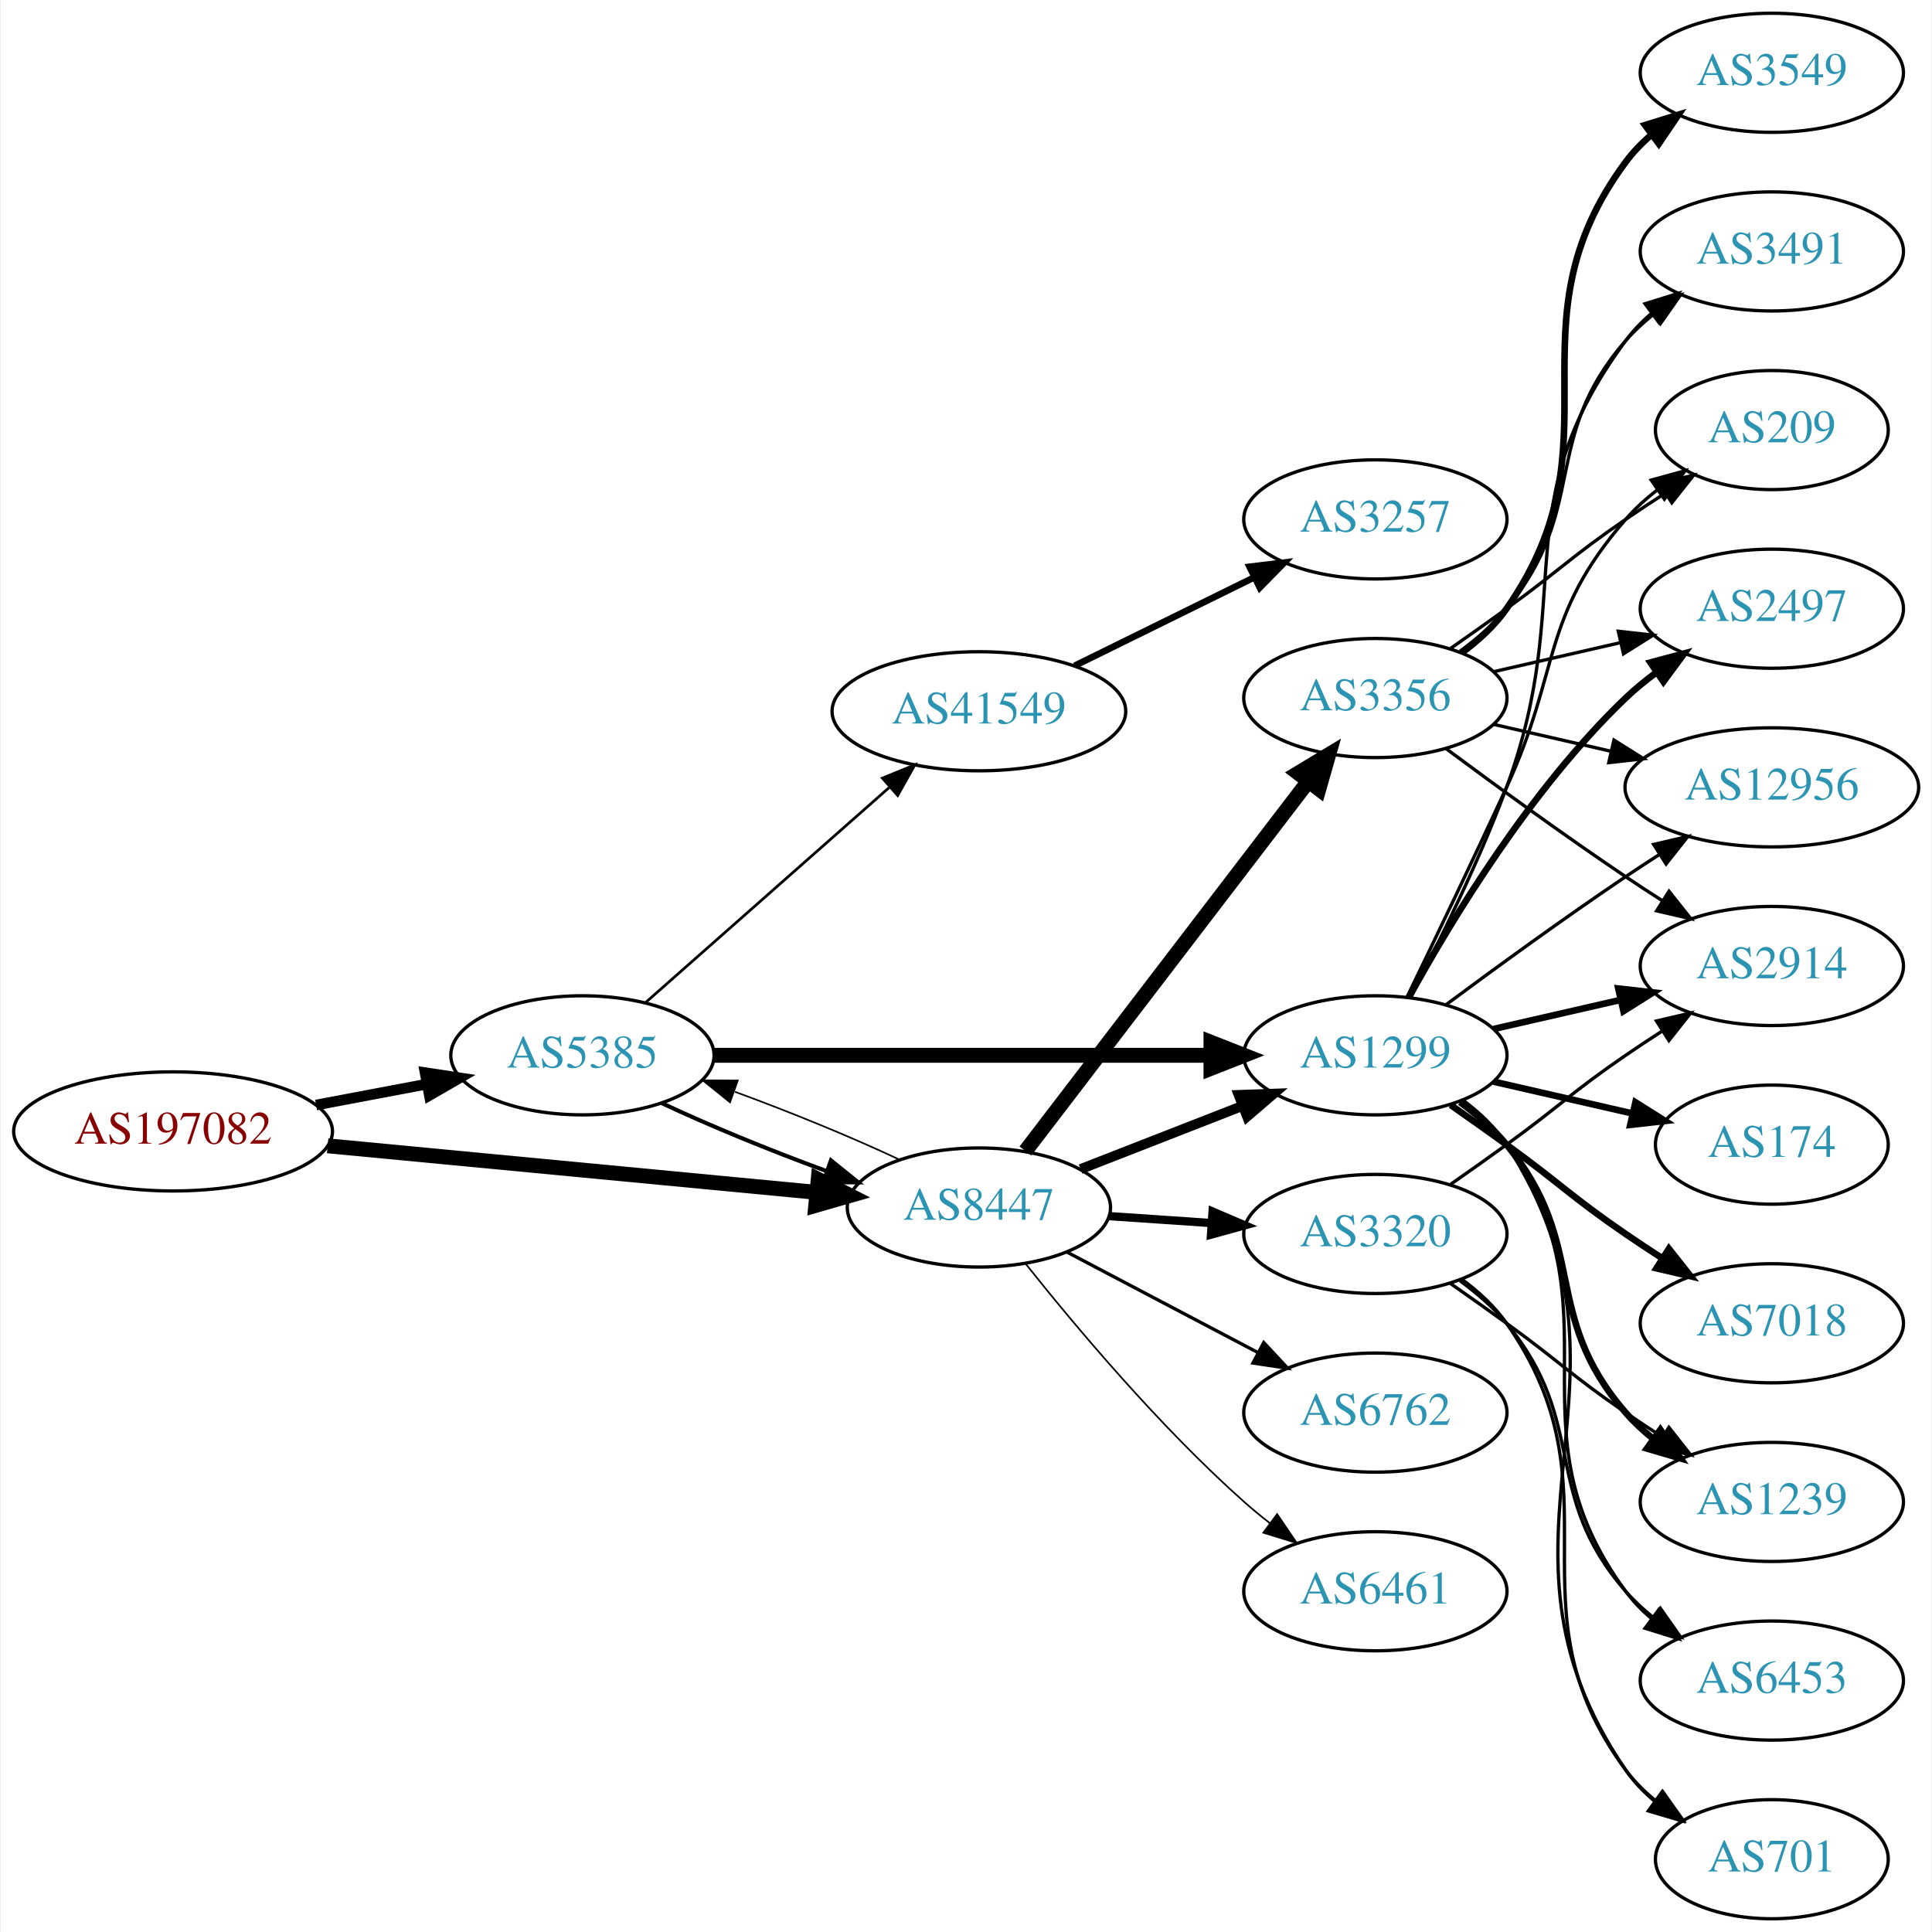
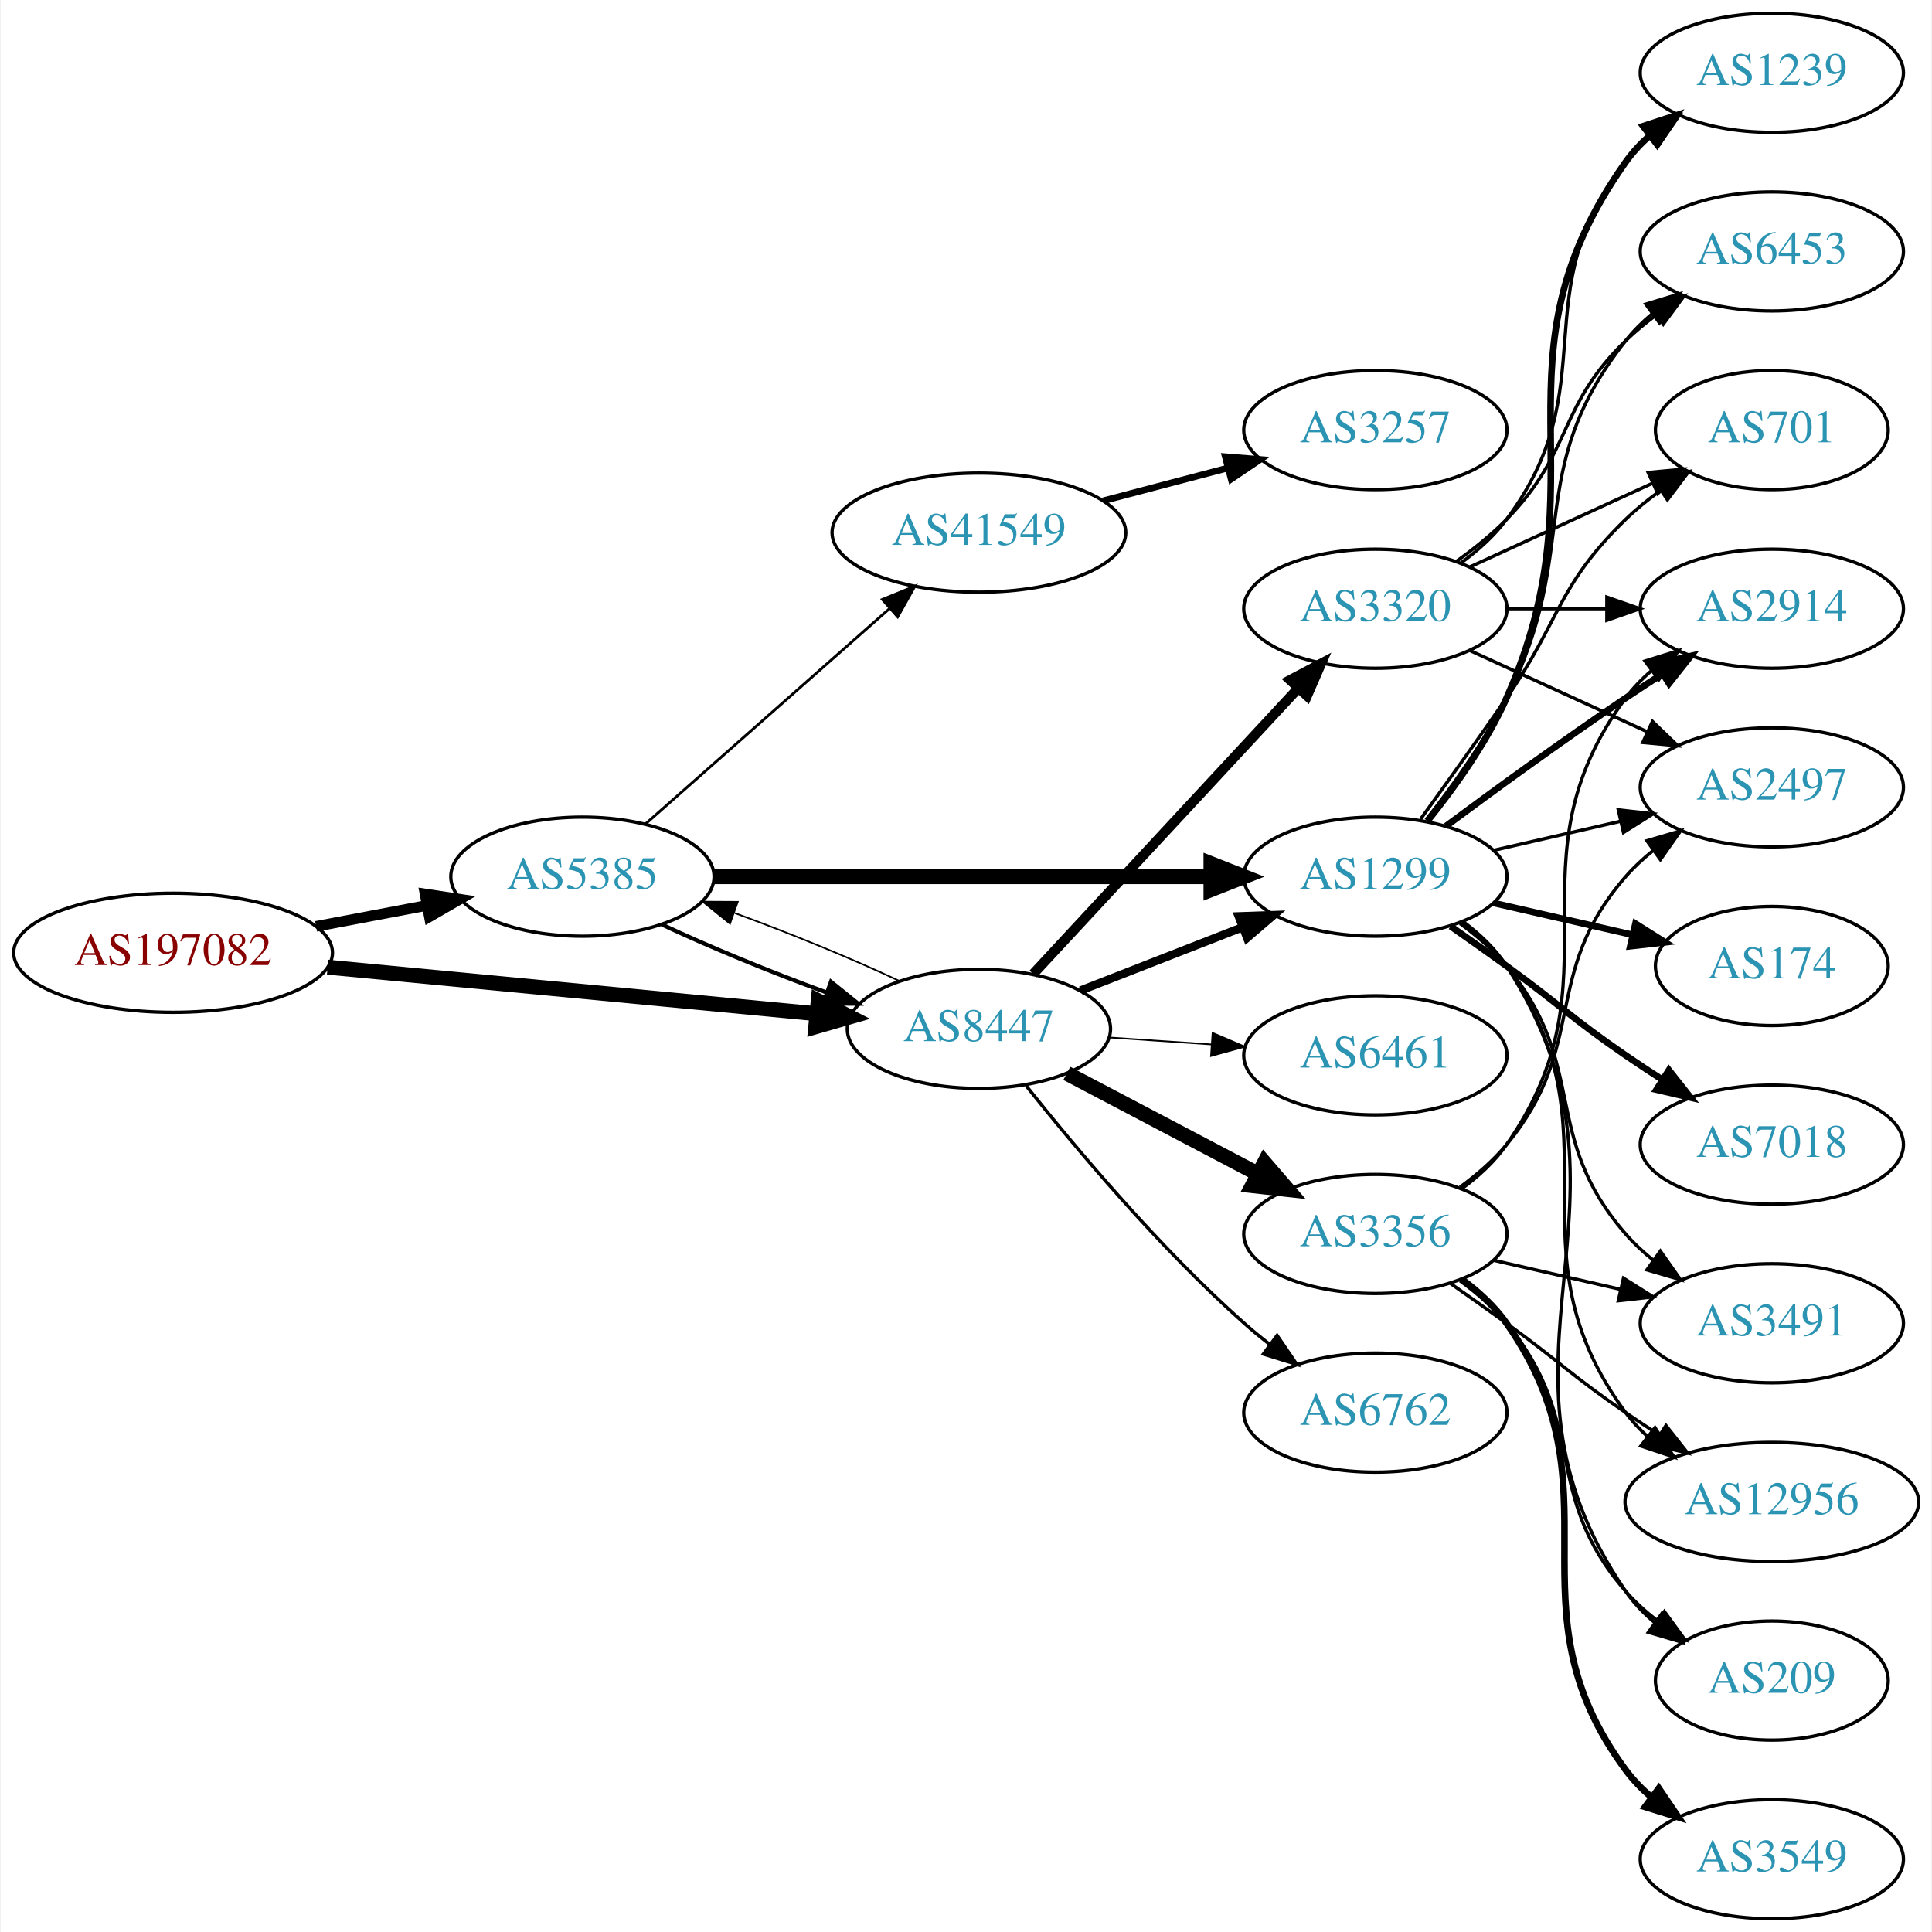
<svg xmlns="http://www.w3.org/2000/svg" xmlns:xlink="http://www.w3.org/1999/xlink" width="584pt" height="584pt" viewBox="0.00 0.00 583.56 584.00">
  <g id="graph0" class="graph" transform="scale(1 1) rotate(0) translate(4 580)">
    <polygon fill="white" stroke="none" points="-4,4 -4,-580 579.562,-580 579.562,4 -4,4" />
    <g id="node1" class="node">
      <g id="a_node1">
        <a xlink:href="/asn/197082" xlink:title="AS197082 ~ Zuers.net Betriebs GmbH [AT]">
-           <ellipse fill="#ffffff" stroke="black" cx="48.096" cy="-238" rx="48.192" ry="18" />
-           <text text-anchor="middle" x="48.096" y="-234.3" font-family="Times,serif" font-size="14.00" fill="#880000">AS197082</text>
+           <ellipse fill="#ffffff" stroke="black" cx="48.096" cy="-292" rx="48.192" ry="18" />
+           <text text-anchor="middle" x="48.096" y="-288.3" font-family="Times,serif" font-size="14.00" fill="#880000">AS197082</text>
        </a>
      </g>
    </g>
    <g id="node2" class="node">
      <g id="a_node2">
        <a xlink:href="/asn/5385" xlink:title="AS5385 ~ Russmedia IT GmbH [AT]">
-           <ellipse fill="#ffffff" stroke="black" cx="171.838" cy="-261" rx="39.794" ry="18" />
-           <text text-anchor="middle" x="171.838" y="-257.3" font-family="Times,serif" font-size="14.00" fill="#2c94b3">AS5385</text>
+           <ellipse fill="#ffffff" stroke="black" cx="171.838" cy="-315" rx="39.794" ry="18" />
+           <text text-anchor="middle" x="171.838" y="-311.3" font-family="Times,serif" font-size="14.00" fill="#2c94b3">AS5385</text>
        </a>
      </g>
    </g>
    <g id="edge1" class="edge">
-       <path fill="none" stroke="black" stroke-width="3.214" d="M91.334,-245.98C102.165,-248.026 113.868,-250.237 124.877,-252.317" />
-       <polygon fill="black" stroke="black" stroke-width="3.214" points="124.272,-255.764 134.748,-254.182 125.571,-248.886 124.272,-255.764" />
+       <path fill="none" stroke="black" stroke-width="3.214" d="M91.334,-299.98C102.165,-302.026 113.868,-304.237 124.877,-306.317" />
+       <polygon fill="black" stroke="black" stroke-width="3.214" points="124.272,-309.764 134.748,-308.182 125.571,-302.886 124.272,-309.764" />
    </g>
    <g id="node3" class="node">
      <g id="a_node3">
        <a xlink:href="/asn/8447" xlink:title="AS8447 ~ A1 Telekom Austria AG [AT]">
-           <ellipse fill="#ffffff" stroke="black" cx="291.681" cy="-215" rx="39.794" ry="18" />
-           <text text-anchor="middle" x="291.681" y="-211.3" font-family="Times,serif" font-size="14.00" fill="#2c94b3">AS8447</text>
+           <ellipse fill="#ffffff" stroke="black" cx="291.681" cy="-269" rx="39.794" ry="18" />
+           <text text-anchor="middle" x="291.681" y="-265.3" font-family="Times,serif" font-size="14.00" fill="#2c94b3">AS8447</text>
        </a>
      </g>
    </g>
    <g id="edge2" class="edge">
-       <path fill="none" stroke="black" stroke-width="4.5" d="M94.82,-233.647C137.029,-229.628 199.498,-223.681 242.477,-219.589" />
-       <polygon fill="black" stroke="black" stroke-width="4.5" points="243.107,-223.485 252.689,-218.617 242.361,-215.645 243.107,-223.485" />
+       <path fill="none" stroke="black" stroke-width="4.5" d="M94.82,-287.647C137.029,-283.628 199.498,-277.681 242.477,-273.589" />
+       <polygon fill="black" stroke="black" stroke-width="4.5" points="243.107,-277.485 252.689,-272.617 242.361,-269.645 243.107,-277.485" />
    </g>
    <g id="edge5" class="edge">
-       <path fill="none" stroke="black" stroke-width="1.227" d="M195.839,-246.541C209.949,-239.882 228.503,-232.271 245.456,-226.068" />
-       <polygon fill="black" stroke="black" stroke-width="1.227" points="246.96,-229.248 255.207,-222.597 244.612,-222.654 246.96,-229.248" />
+       <path fill="none" stroke="black" stroke-width="1.227" d="M195.839,-300.541C209.949,-293.882 228.503,-286.271 245.456,-280.068" />
+       <polygon fill="black" stroke="black" stroke-width="1.227" points="246.96,-283.248 255.207,-276.597 244.612,-276.654 246.96,-283.248" />
    </g>
    <g id="node4" class="node">
      <g id="a_node4">
-         <a xlink:href="/asn/1299" xlink:title="AS1299 ~ Telia Carrier [EU]">
-           <ellipse fill="#ffffff" stroke="black" cx="411.523" cy="-261" rx="39.794" ry="18" />
-           <text text-anchor="middle" x="411.523" y="-257.3" font-family="Times,serif" font-size="14.00" fill="#2c94b3">AS1299</text>
+         <a xlink:href="/asn/41549" xlink:title="AS41549 ~ EWB-Cable-Network-AS [CH]">
+           <ellipse fill="#ffffff" stroke="black" cx="291.681" cy="-419" rx="44.393" ry="18" />
+           <text text-anchor="middle" x="291.681" y="-415.3" font-family="Times,serif" font-size="14.00" fill="#2c94b3">AS41549</text>
        </a>
      </g>
    </g>
    <g id="edge3" class="edge">
-       <path fill="none" stroke="black" stroke-width="4.5" d="M211.555,-261C252.474,-261 317.114,-261 361.548,-261" />
-       <polygon fill="black" stroke="black" stroke-width="4.5" points="361.822,-264.938 371.822,-261 361.822,-257.063 361.822,-264.938" />
+       <path fill="none" stroke="black" stroke-width="0.818" d="M190.993,-331.022C210.658,-348.377 242.206,-376.22 264.539,-395.929" />
+       <polygon fill="black" stroke="black" stroke-width="0.818" points="262.497,-398.796 272.311,-402.788 267.129,-393.547 262.497,-398.796" />
    </g>
    <g id="node5" class="node">
      <g id="a_node5">
-         <a xlink:href="/asn/41549" xlink:title="AS41549 ~ EWB-Cable-Network-AS [CH]">
-           <ellipse fill="#ffffff" stroke="black" cx="291.681" cy="-365" rx="44.393" ry="18" />
-           <text text-anchor="middle" x="291.681" y="-361.3" font-family="Times,serif" font-size="14.00" fill="#2c94b3">AS41549</text>
+         <a xlink:href="/asn/1299" xlink:title="AS1299 ~ Telia Carrier [EU]">
+           <ellipse fill="#ffffff" stroke="black" cx="411.523" cy="-315" rx="39.794" ry="18" />
+           <text text-anchor="middle" x="411.523" y="-311.3" font-family="Times,serif" font-size="14.00" fill="#2c94b3">AS1299</text>
        </a>
      </g>
    </g>
    <g id="edge4" class="edge">
-       <path fill="none" stroke="black" stroke-width="0.818" d="M190.993,-277.022C210.658,-294.377 242.206,-322.22 264.539,-341.929" />
-       <polygon fill="black" stroke="black" stroke-width="0.818" points="262.497,-344.796 272.311,-348.788 267.129,-339.547 262.497,-344.796" />
-     </g>
-     <g id="edge20" class="edge">
-       <path fill="none" stroke="black" stroke-width="0.5" d="M267.631,-229.482C253.496,-236.15 234.914,-243.77 217.95,-249.973" />
-       <polygon fill="black" stroke="black" stroke-width="0.5" points="216.443,-246.794 208.195,-253.444 218.789,-253.389 216.443,-246.794" />
+       <path fill="none" stroke="black" stroke-width="4.5" d="M211.555,-315C252.474,-315 317.114,-315 361.548,-315" />
+       <polygon fill="black" stroke="black" stroke-width="4.5" points="361.822,-318.938 371.822,-315 361.822,-311.063 361.822,-318.938" />
+     </g>
+     <g id="edge22" class="edge">
+       <path fill="none" stroke="black" stroke-width="0.5" d="M267.631,-283.482C253.496,-290.15 234.914,-297.77 217.95,-303.973" />
+       <polygon fill="black" stroke="black" stroke-width="0.5" points="216.443,-300.794 208.195,-307.444 218.789,-307.389 216.443,-300.794" />
    </g>
    <g id="edge19" class="edge">
-       <path fill="none" stroke="black" stroke-width="3" d="M322.417,-226.608C337.211,-232.382 355.288,-239.439 371.21,-245.654" />
-       <polygon fill="black" stroke="black" stroke-width="3" points="370.208,-249.02 380.796,-249.396 372.753,-242.499 370.208,-249.02" />
+       <path fill="none" stroke="black" stroke-width="2.5" d="M322.417,-280.608C337.211,-286.382 355.288,-293.439 371.21,-299.654" />
+       <polygon fill="black" stroke="black" stroke-width="2.5" points="370.208,-303.02 380.796,-303.396 372.753,-296.499 370.208,-303.02" />
    </g>
    <g id="node17" class="node">
      <g id="a_node17">
        <a xlink:href="/asn/6762" xlink:title="AS6762 ~ TELECOM ITALIA SPARKLE S.p.A. [IT]">
          <ellipse fill="#ffffff" stroke="black" cx="411.523" cy="-153" rx="39.794" ry="18" />
          <text text-anchor="middle" x="411.523" y="-149.3" font-family="Times,serif" font-size="14.00" fill="#2c94b3">AS6762</text>
        </a>
      </g>
    </g>
    <g id="edge17" class="edge">
-       <path fill="none" stroke="black" d="M318.251,-201.547C335.16,-192.65 357.533,-180.879 376.014,-171.156" />
-       <polygon fill="black" stroke="black" points="377.783,-174.18 385.003,-166.427 374.523,-167.986 377.783,-174.18" />
+       <path fill="none" stroke="black" d="M305.919,-251.853C320.844,-233.093 346.371,-202.675 371.877,-180 374.323,-177.825 376.949,-175.67 379.638,-173.583" />
+       <polygon fill="black" stroke="black" points="381.815,-176.326 387.779,-167.569 377.656,-170.696 381.815,-176.326" />
    </g>
    <g id="node18" class="node">
      <g id="a_node18">
        <a xlink:href="/asn/3356" xlink:title="AS3356 ~ Level 3 Parent, LLC [US]">
-           <ellipse fill="#ffffff" stroke="black" cx="411.523" cy="-369" rx="39.794" ry="18" />
-           <text text-anchor="middle" x="411.523" y="-365.3" font-family="Times,serif" font-size="14.00" fill="#2c94b3">AS3356</text>
+           <ellipse fill="#ffffff" stroke="black" cx="411.523" cy="-207" rx="39.794" ry="18" />
+           <text text-anchor="middle" x="411.523" y="-203.3" font-family="Times,serif" font-size="14.00" fill="#2c94b3">AS3356</text>
        </a>
      </g>
    </g>
    <g id="edge18" class="edge">
-       <path fill="none" stroke="black" stroke-width="4.5" d="M305.742,-232.069C326.447,-259.127 366.925,-312.024 391.059,-343.564" />
-       <polygon fill="black" stroke="black" stroke-width="4.5" points="388.199,-346.306 397.403,-351.854 394.453,-341.52 388.199,-346.306" />
+       <path fill="none" stroke="black" stroke-width="4.5" d="M318.251,-255.547C335.16,-246.65 357.533,-234.879 376.014,-225.156" />
+       <polygon fill="black" stroke="black" stroke-width="4.5" points="377.986,-228.568 385.003,-220.427 374.32,-221.598 377.986,-228.568" />
    </g>
    <g id="node19" class="node">
      <g id="a_node19">
        <a xlink:href="/asn/3320" xlink:title="AS3320 ~ DTAG [DE]">
-           <ellipse fill="#ffffff" stroke="black" cx="411.523" cy="-207" rx="39.794" ry="18" />
-           <text text-anchor="middle" x="411.523" y="-203.3" font-family="Times,serif" font-size="14.00" fill="#2c94b3">AS3320</text>
-         </a>
-       </g>
-     </g>
-     <g id="edge21" class="edge">
-       <path fill="none" stroke="black" stroke-width="2.5" d="M330.941,-212.403C340.82,-211.732 351.586,-211.001 361.916,-210.3" />
-       <polygon fill="black" stroke="black" stroke-width="2.5" points="362.312,-213.781 372.052,-209.612 361.838,-206.797 362.312,-213.781" />
+           <ellipse fill="#ffffff" stroke="black" cx="411.523" cy="-396" rx="39.794" ry="18" />
+           <text text-anchor="middle" x="411.523" y="-392.3" font-family="Times,serif" font-size="14.00" fill="#2c94b3">AS3320</text>
+         </a>
+       </g>
+     </g>
+     <g id="edge20" class="edge">
+       <path fill="none" stroke="black" stroke-width="3" d="M308.086,-285.603C328.554,-307.661 364.848,-346.776 388.285,-372.033" />
+       <polygon fill="black" stroke="black" stroke-width="3" points="385.746,-374.443 395.113,-379.393 390.877,-369.682 385.746,-374.443" />
    </g>
    <g id="node20" class="node">
      <g id="a_node20">
        <a xlink:href="/asn/6461" xlink:title="AS6461 ~ Zayo Bandwidth [US]">
-           <ellipse fill="#ffffff" stroke="black" cx="411.523" cy="-99" rx="39.794" ry="18" />
-           <text text-anchor="middle" x="411.523" y="-95.3" font-family="Times,serif" font-size="14.00" fill="#2c94b3">AS6461</text>
-         </a>
-       </g>
-     </g>
-     <g id="edge22" class="edge">
-       <path fill="none" stroke="black" stroke-width="0.5" d="M305.919,-197.853C320.844,-179.093 346.371,-148.675 371.877,-126 374.323,-123.825 376.949,-121.67 379.638,-119.583" />
-       <polygon fill="black" stroke="black" stroke-width="0.5" points="381.815,-122.326 387.779,-113.569 377.656,-116.696 381.815,-122.326" />
+           <ellipse fill="#ffffff" stroke="black" cx="411.523" cy="-261" rx="39.794" ry="18" />
+           <text text-anchor="middle" x="411.523" y="-257.3" font-family="Times,serif" font-size="14.00" fill="#2c94b3">AS6461</text>
+         </a>
+       </g>
+     </g>
+     <g id="edge21" class="edge">
+       <path fill="none" stroke="black" stroke-width="0.5" d="M330.941,-266.403C340.82,-265.732 351.586,-265.001 361.916,-264.3" />
+       <polygon fill="black" stroke="black" stroke-width="0.5" points="362.312,-267.781 372.052,-263.612 361.838,-260.797 362.312,-267.781" />
    </g>
    <g id="node6" class="node">
      <g id="a_node6">
-         <a xlink:href="/asn/2497" xlink:title="AS2497 ~ Internet Initiative Japan Inc. [JP]">
-           <ellipse fill="#ffffff" stroke="black" cx="531.366" cy="-396" rx="39.794" ry="18" />
-           <text text-anchor="middle" x="531.366" y="-392.3" font-family="Times,serif" font-size="14.00" fill="#2c94b3">AS2497</text>
+         <a xlink:href="/asn/3257" xlink:title="AS3257 ~ GTT [DE]">
+           <ellipse fill="#ffffff" stroke="black" cx="411.523" cy="-450" rx="39.794" ry="18" />
+           <text text-anchor="middle" x="411.523" y="-446.3" font-family="Times,serif" font-size="14.00" fill="#2c94b3">AS3257</text>
        </a>
      </g>
    </g>
    <g id="edge6" class="edge">
-       <path fill="none" stroke="black" stroke-width="2" d="M421.764,-278.713C434.31,-301.561 458.487,-341.611 487.17,-369 490.038,-371.739 493.227,-374.347 496.536,-376.785" />
-       <polygon fill="black" stroke="black" stroke-width="2" points="494.659,-379.742 504.895,-382.477 498.599,-373.956 494.659,-379.742" />
+       <path fill="none" stroke="black" stroke-width="2" d="M329.321,-428.639C341.263,-431.78 354.637,-435.298 367.031,-438.559" />
+       <polygon fill="black" stroke="black" stroke-width="2" points="366.153,-441.947 376.715,-441.106 367.934,-435.177 366.153,-441.947" />
    </g>
    <g id="node7" class="node">
      <g id="a_node7">
-         <a xlink:href="/asn/701" xlink:title="AS701 ~ UUNET [US]">
-           <ellipse fill="#ffffff" stroke="black" cx="531.366" cy="-18" rx="35.194" ry="18" />
-           <text text-anchor="middle" x="531.366" y="-14.3" font-family="Times,serif" font-size="14.00" fill="#2c94b3">AS701</text>
+         <a xlink:href="/asn/12956" xlink:title="AS12956 ~ TELXIUS [ES]">
+           <ellipse fill="#ffffff" stroke="black" cx="531.366" cy="-126" rx="44.393" ry="18" />
+           <text text-anchor="middle" x="531.366" y="-122.3" font-family="Times,serif" font-size="14.00" fill="#2c94b3">AS12956</text>
        </a>
      </g>
    </g>
    <g id="edge7" class="edge">
-       <path fill="none" stroke="black" d="M437.959,-247.47C443.009,-243.722 447.789,-239.221 451.17,-234 497.644,-162.222 438.874,-115.566 487.17,-45 489.586,-41.469 492.631,-38.309 495.982,-35.505" />
-       <polygon fill="black" stroke="black" points="498.121,-38.279 504.202,-29.603 494.037,-32.593 498.121,-38.279" />
+       <path fill="none" stroke="black" d="M437.682,-301.284C442.747,-297.545 447.602,-293.096 451.17,-288 486.783,-237.131 450.266,-202.941 487.17,-153 489.114,-150.368 491.399,-147.933 493.885,-145.693" />
+       <polygon fill="black" stroke="black" points="496.046,-148.446 501.808,-139.555 491.759,-142.913 496.046,-148.446" />
    </g>
    <g id="node8" class="node">
      <g id="a_node8">
-         <a xlink:href="/asn/1239" xlink:title="AS1239 ~ Sprint [US]">
-           <ellipse fill="#ffffff" stroke="black" cx="531.366" cy="-126" rx="39.794" ry="18" />
-           <text text-anchor="middle" x="531.366" y="-122.3" font-family="Times,serif" font-size="14.00" fill="#2c94b3">AS1239</text>
+         <a xlink:href="/asn/2914" xlink:title="AS2914 ~ NTT America, Inc. [US]">
+           <ellipse fill="#ffffff" stroke="black" cx="531.366" cy="-396" rx="39.794" ry="18" />
+           <text text-anchor="middle" x="531.366" y="-392.3" font-family="Times,serif" font-size="14.00" fill="#2c94b3">AS2914</text>
        </a>
      </g>
    </g>
    <g id="edge8" class="edge">
-       <path fill="none" stroke="black" stroke-width="2" d="M437.104,-246.844C442.198,-243.128 447.212,-238.799 451.17,-234 476.234,-203.606 461.336,-182.742 487.17,-153 489.634,-150.162 492.471,-147.523 495.489,-145.094" />
-       <polygon fill="black" stroke="black" stroke-width="2" points="497.676,-147.833 503.767,-139.164 493.599,-142.142 497.676,-147.833" />
+       <path fill="none" stroke="black" stroke-width="2" d="M432.853,-330.277C447.716,-341.304 468.46,-356.407 487.17,-369 490.719,-371.389 494.469,-373.839 498.217,-376.242" />
+       <polygon fill="black" stroke="black" stroke-width="2" points="496.544,-379.325 506.866,-381.712 500.285,-373.409 496.544,-379.325" />
    </g>
    <g id="node9" class="node">
      <g id="a_node9">
-         <a xlink:href="/asn/174" xlink:title="AS174 ~ Cogent Communications [US]">
-           <ellipse fill="#ffffff" stroke="black" cx="531.366" cy="-234" rx="35.194" ry="18" />
-           <text text-anchor="middle" x="531.366" y="-230.3" font-family="Times,serif" font-size="14.00" fill="#2c94b3">AS174</text>
+         <a xlink:href="/asn/7018" xlink:title="AS7018 ~ AT&amp;T Services, Inc. [US]">
+           <ellipse fill="#ffffff" stroke="black" cx="531.366" cy="-234" rx="39.794" ry="18" />
+           <text text-anchor="middle" x="531.366" y="-230.3" font-family="Times,serif" font-size="14.00" fill="#2c94b3">AS7018</text>
        </a>
      </g>
    </g>
    <g id="edge9" class="edge">
-       <path fill="none" stroke="black" stroke-width="2" d="M447.242,-253.045C460.335,-250.045 475.357,-246.604 488.998,-243.478" />
-       <polygon fill="black" stroke="black" stroke-width="2" points="490.139,-246.807 499.105,-241.162 488.576,-239.984 490.139,-246.807" />
+       <path fill="none" stroke="black" stroke-width="2" d="M434.28,-299.991C439.815,-296.121 445.733,-291.936 451.17,-288 467.369,-276.271 470.675,-272.311 487.17,-261 490.698,-258.581 494.435,-256.111 498.177,-253.698" />
+       <polygon fill="black" stroke="black" stroke-width="2" points="500.248,-256.528 506.817,-248.216 496.498,-250.618 500.248,-256.528" />
    </g>
    <g id="node10" class="node">
      <g id="a_node10">
-         <a xlink:href="/asn/2914" xlink:title="AS2914 ~ NTT America, Inc. [US]">
-           <ellipse fill="#ffffff" stroke="black" cx="531.366" cy="-288" rx="39.794" ry="18" />
-           <text text-anchor="middle" x="531.366" y="-284.3" font-family="Times,serif" font-size="14.00" fill="#2c94b3">AS2914</text>
+         <a xlink:href="/asn/701" xlink:title="AS701 ~ UUNET [US]">
+           <ellipse fill="#ffffff" stroke="black" cx="531.366" cy="-450" rx="35.194" ry="18" />
+           <text text-anchor="middle" x="531.366" y="-446.3" font-family="Times,serif" font-size="14.00" fill="#2c94b3">AS701</text>
        </a>
      </g>
    </g>
    <g id="edge10" class="edge">
-       <path fill="none" stroke="black" stroke-width="2" d="M447.242,-268.955C459.242,-271.704 472.863,-274.825 485.556,-277.733" />
-       <polygon fill="black" stroke="black" stroke-width="2" points="484.958,-281.187 495.487,-280.009 486.522,-274.364 484.958,-281.187" />
+       <path fill="none" stroke="black" d="M425.202,-332.406C432.818,-342.937 442.651,-356.67 451.17,-369 467.565,-392.731 466.476,-402.906 487.17,-423 490.397,-426.134 494.048,-429.089 497.827,-431.812" />
+       <polygon fill="black" stroke="black" points="495.924,-434.75 506.187,-437.383 499.805,-428.925 495.924,-434.75" />
    </g>
    <g id="node11" class="node">
      <g id="a_node11">
-         <a xlink:href="/asn/12956" xlink:title="AS12956 ~ TELXIUS [ES]">
-           <ellipse fill="#ffffff" stroke="black" cx="531.366" cy="-342" rx="44.393" ry="18" />
-           <text text-anchor="middle" x="531.366" y="-338.3" font-family="Times,serif" font-size="14.00" fill="#2c94b3">AS12956</text>
+         <a xlink:href="/asn/2497" xlink:title="AS2497 ~ Internet Initiative Japan Inc. [JP]">
+           <ellipse fill="#ffffff" stroke="black" cx="531.366" cy="-342" rx="39.794" ry="18" />
+           <text text-anchor="middle" x="531.366" y="-338.3" font-family="Times,serif" font-size="14.00" fill="#2c94b3">AS2497</text>
        </a>
      </g>
    </g>
    <g id="edge11" class="edge">
-       <path fill="none" stroke="black" d="M432.853,-276.277C447.716,-287.304 468.46,-302.407 487.17,-315 490.46,-317.215 493.922,-319.482 497.397,-321.715" />
-       <polygon fill="black" stroke="black" points="495.644,-324.748 505.964,-327.148 499.393,-318.837 495.644,-324.748" />
+       <path fill="none" stroke="black" d="M447.242,-322.955C459.242,-325.704 472.863,-328.825 485.556,-331.733" />
+       <polygon fill="black" stroke="black" points="484.958,-335.187 495.487,-334.009 486.522,-328.364 484.958,-335.187" />
    </g>
    <g id="node12" class="node">
      <g id="a_node12">
-         <a xlink:href="/asn/6453" xlink:title="AS6453 ~ TATA COMMUNICATIONS (AMERICA) INC [US]">
-           <ellipse fill="#ffffff" stroke="black" cx="531.366" cy="-72" rx="39.794" ry="18" />
-           <text text-anchor="middle" x="531.366" y="-68.3" font-family="Times,serif" font-size="14.00" fill="#2c94b3">AS6453</text>
+         <a xlink:href="/asn/1239" xlink:title="AS1239 ~ Sprint [US]">
+           <ellipse fill="#ffffff" stroke="black" cx="531.366" cy="-558" rx="39.794" ry="18" />
+           <text text-anchor="middle" x="531.366" y="-554.3" font-family="Times,serif" font-size="14.00" fill="#2c94b3">AS1239</text>
        </a>
      </g>
    </g>
    <g id="edge12" class="edge">
-       <path fill="none" stroke="black" d="M437.682,-247.284C442.747,-243.545 447.602,-239.096 451.17,-234 486.783,-183.131 450.266,-148.941 487.17,-99 489.403,-95.977 492.086,-93.214 495.007,-90.707" />
-       <polygon fill="black" stroke="black" points="497.202,-93.437 503.15,-84.669 493.033,-87.814 497.202,-93.437" />
+       <path fill="none" stroke="black" stroke-width="2" d="M427.334,-331.894C435.492,-342.025 445.154,-355.525 451.17,-369 481.239,-436.349 444.59,-470.775 487.17,-531 489.161,-533.816 491.548,-536.401 494.164,-538.76" />
+       <polygon fill="black" stroke="black" stroke-width="2" points="492.463,-541.865 502.532,-545.162 496.716,-536.306 492.463,-541.865" />
    </g>
    <g id="node13" class="node">
      <g id="a_node13">
-         <a xlink:href="/asn/3491" xlink:title="AS3491 ~ PCCW Global, Inc. [US]">
+         <a xlink:href="/asn/6453" xlink:title="AS6453 ~ TATA COMMUNICATIONS (AMERICA) INC [US]">
          <ellipse fill="#ffffff" stroke="black" cx="531.366" cy="-504" rx="39.794" ry="18" />
-           <text text-anchor="middle" x="531.366" y="-500.3" font-family="Times,serif" font-size="14.00" fill="#2c94b3">AS3491</text>
+           <text text-anchor="middle" x="531.366" y="-500.3" font-family="Times,serif" font-size="14.00" fill="#2c94b3">AS6453</text>
        </a>
      </g>
    </g>
    <g id="edge13" class="edge">
-       <path fill="none" stroke="black" d="M422.09,-278.606C430.576,-294.745 442.877,-319.484 451.17,-342 472.631,-400.27 450.266,-427.059 487.17,-477 489.403,-480.023 492.086,-482.786 495.007,-485.293" />
-       <polygon fill="black" stroke="black" points="493.033,-488.186 503.15,-491.331 497.202,-482.563 493.033,-488.186" />
+       <path fill="none" stroke="black" d="M426.82,-332.14C434.806,-342.353 444.467,-355.853 451.17,-369 474.15,-414.077 455.871,-437.246 487.17,-477 489.495,-479.953 492.238,-482.67 495.197,-485.147" />
+       <polygon fill="black" stroke="black" points="493.257,-488.064 503.394,-491.145 497.39,-482.415 493.257,-488.064" />
    </g>
    <g id="node14" class="node">
      <g id="a_node14">
        <a xlink:href="/asn/209" xlink:title="AS209 ~ CenturyLink Communications, LLC [US]">
-           <ellipse fill="#ffffff" stroke="black" cx="531.366" cy="-450" rx="35.194" ry="18" />
-           <text text-anchor="middle" x="531.366" y="-446.3" font-family="Times,serif" font-size="14.00" fill="#2c94b3">AS209</text>
+           <ellipse fill="#ffffff" stroke="black" cx="531.366" cy="-72" rx="35.194" ry="18" />
+           <text text-anchor="middle" x="531.366" y="-68.3" font-family="Times,serif" font-size="14.00" fill="#2c94b3">AS209</text>
        </a>
      </g>
    </g>
    <g id="edge14" class="edge">
-       <path fill="none" stroke="black" d="M421.104,-278.633C429.029,-294.998 441.065,-320.065 451.17,-342 467.653,-377.781 461.336,-393.258 487.17,-423 489.975,-426.23 493.263,-429.203 496.75,-431.902" />
-       <polygon fill="black" stroke="black" points="494.902,-434.879 505.117,-437.69 498.885,-429.122 494.902,-434.879" />
+       <path fill="none" stroke="black" d="M437.959,-301.47C443.009,-297.722 447.789,-293.221 451.17,-288 497.644,-216.222 438.874,-169.566 487.17,-99 489.586,-95.469 492.631,-92.309 495.982,-89.505" />
+       <polygon fill="black" stroke="black" points="498.121,-92.279 504.202,-83.603 494.037,-86.593 498.121,-92.279" />
    </g>
    <g id="node15" class="node">
      <g id="a_node15">
-         <a xlink:href="/asn/7018" xlink:title="AS7018 ~ AT&amp;T Services, Inc. [US]">
+         <a xlink:href="/asn/3491" xlink:title="AS3491 ~ PCCW Global, Inc. [US]">
          <ellipse fill="#ffffff" stroke="black" cx="531.366" cy="-180" rx="39.794" ry="18" />
-           <text text-anchor="middle" x="531.366" y="-176.3" font-family="Times,serif" font-size="14.00" fill="#2c94b3">AS7018</text>
+           <text text-anchor="middle" x="531.366" y="-176.3" font-family="Times,serif" font-size="14.00" fill="#2c94b3">AS3491</text>
        </a>
      </g>
    </g>
    <g id="edge15" class="edge">
-       <path fill="none" stroke="black" stroke-width="2" d="M434.28,-245.991C439.815,-242.121 445.733,-237.936 451.17,-234 467.369,-222.271 470.675,-218.311 487.17,-207 490.698,-204.581 494.435,-202.111 498.177,-199.698" />
-       <polygon fill="black" stroke="black" stroke-width="2" points="500.248,-202.528 506.817,-194.216 496.498,-196.618 500.248,-202.528" />
+       <path fill="none" stroke="black" d="M437.104,-300.844C442.198,-297.128 447.212,-292.799 451.17,-288 476.234,-257.606 461.336,-236.742 487.17,-207 489.634,-204.162 492.471,-201.523 495.489,-199.094" />
+       <polygon fill="black" stroke="black" points="497.676,-201.833 503.767,-193.164 493.599,-196.142 497.676,-201.833" />
    </g>
    <g id="node16" class="node">
      <g id="a_node16">
-         <a xlink:href="/asn/3257" xlink:title="AS3257 ~ GTT [DE]">
-           <ellipse fill="#ffffff" stroke="black" cx="411.523" cy="-423" rx="39.794" ry="18" />
-           <text text-anchor="middle" x="411.523" y="-419.3" font-family="Times,serif" font-size="14.00" fill="#2c94b3">AS3257</text>
+         <a xlink:href="/asn/174" xlink:title="AS174 ~ Cogent Communications [US]">
+           <ellipse fill="#ffffff" stroke="black" cx="531.366" cy="-288" rx="35.194" ry="18" />
+           <text text-anchor="middle" x="531.366" y="-284.3" font-family="Times,serif" font-size="14.00" fill="#2c94b3">AS174</text>
        </a>
      </g>
    </g>
    <g id="edge16" class="edge">
-       <path fill="none" stroke="black" stroke-width="2" d="M320.608,-378.745C336.802,-386.716 357.363,-396.836 374.735,-405.386" />
-       <polygon fill="black" stroke="black" stroke-width="2" points="373.493,-408.675 384.01,-409.951 376.584,-402.395 373.493,-408.675" />
+       <path fill="none" stroke="black" stroke-width="2" d="M447.242,-307.045C460.335,-304.045 475.357,-300.604 488.998,-297.478" />
+       <polygon fill="black" stroke="black" stroke-width="2" points="490.139,-300.807 499.105,-295.162 488.576,-293.984 490.139,-300.807" />
+     </g>
+     <g id="edge24" class="edge">
+       <path fill="none" stroke="black" d="M434.28,-191.991C439.815,-188.121 445.733,-183.936 451.17,-180 467.369,-168.271 470.675,-164.311 487.17,-153 490.44,-150.757 493.891,-148.472 497.357,-146.227" />
+       <polygon fill="black" stroke="black" points="499.358,-149.102 505.915,-140.78 495.6,-143.197 499.358,-149.102" />
+     </g>
+     <g id="edge26" class="edge">
+       <path fill="none" stroke="black" d="M437.682,-220.716C442.747,-224.455 447.602,-228.904 451.17,-234 486.783,-284.869 450.266,-319.059 487.17,-369 489.403,-372.023 492.086,-374.786 495.007,-377.293" />
+       <polygon fill="black" stroke="black" points="493.033,-380.186 503.15,-383.331 497.202,-374.563 493.033,-380.186" />
    </g>
    <g id="edge27" class="edge">
-       <path fill="none" stroke="black" d="M447.242,-376.955C459.242,-379.704 472.863,-382.825 485.556,-385.733" />
-       <polygon fill="black" stroke="black" points="484.958,-389.187 495.487,-388.009 486.522,-382.364 484.958,-389.187" />
-     </g>
-     <g id="edge26" class="edge">
-       <path fill="none" stroke="black" d="M432.853,-353.723C447.716,-342.696 468.46,-327.593 487.17,-315 490.719,-312.611 494.469,-310.161 498.217,-307.758" />
-       <polygon fill="black" stroke="black" points="500.285,-310.591 506.866,-302.288 496.544,-304.675 500.285,-310.591" />
+       <path fill="none" stroke="black" d="M437.104,-221.156C442.198,-224.872 447.212,-229.201 451.17,-234 476.234,-264.394 461.336,-285.258 487.17,-315 489.634,-317.838 492.471,-320.477 495.489,-322.906" />
+       <polygon fill="black" stroke="black" points="493.599,-325.858 503.767,-328.836 497.676,-320.167 493.599,-325.858" />
    </g>
    <g id="edge25" class="edge">
-       <path fill="none" stroke="black" d="M447.242,-361.045C458.381,-358.493 470.916,-355.621 482.809,-352.896" />
-       <polygon fill="black" stroke="black" points="483.638,-356.297 492.603,-350.652 482.074,-349.474 483.638,-356.297" />
+       <path fill="none" stroke="black" d="M437.104,-192.844C442.198,-189.128 447.212,-184.799 451.17,-180 476.234,-149.606 461.336,-128.742 487.17,-99 489.975,-95.77 493.263,-92.797 496.75,-90.098" />
+       <polygon fill="black" stroke="black" points="498.885,-92.878 505.117,-84.31 494.902,-87.121 498.885,-92.878" />
    </g>
    <g id="edge28" class="edge">
-       <path fill="none" stroke="black" d="M437.104,-383.156C442.198,-386.872 447.212,-391.201 451.17,-396 476.234,-426.394 461.336,-447.258 487.17,-477 489.634,-479.838 492.471,-482.477 495.489,-484.906" />
-       <polygon fill="black" stroke="black" points="493.599,-487.858 503.767,-490.836 497.676,-482.167 493.599,-487.858" />
-     </g>
-     <g id="edge24" class="edge">
-       <path fill="none" stroke="black" d="M434.28,-384.009C439.815,-387.879 445.733,-392.064 451.17,-396 467.369,-407.729 470.675,-411.689 487.17,-423 490.965,-425.602 495.001,-428.262 499.025,-430.849" />
-       <polygon fill="black" stroke="black" points="497.39,-433.956 507.713,-436.343 501.132,-428.04 497.39,-433.956" />
+       <path fill="none" stroke="black" d="M447.242,-199.045C459.242,-196.296 472.863,-193.175 485.556,-190.267" />
+       <polygon fill="black" stroke="black" points="486.522,-193.636 495.487,-187.991 484.958,-186.813 486.522,-193.636" />
    </g>
    <g id="node21" class="node">
      <g id="a_node21">
        <a xlink:href="/asn/3549" xlink:title="AS3549 ~ Level 3 Parent, LLC [US]">
-           <ellipse fill="#ffffff" stroke="black" cx="531.366" cy="-558" rx="39.794" ry="18" />
-           <text text-anchor="middle" x="531.366" y="-554.3" font-family="Times,serif" font-size="14.00" fill="#2c94b3">AS3549</text>
+           <ellipse fill="#ffffff" stroke="black" cx="531.366" cy="-18" rx="39.794" ry="18" />
+           <text text-anchor="middle" x="531.366" y="-14.3" font-family="Times,serif" font-size="14.00" fill="#2c94b3">AS3549</text>
        </a>
      </g>
    </g>
    <g id="edge23" class="edge">
-       <path fill="none" stroke="black" stroke-width="2" d="M437.682,-382.716C442.747,-386.455 447.602,-390.904 451.17,-396 486.783,-446.869 450.266,-481.059 487.17,-531 489.403,-534.023 492.086,-536.786 495.007,-539.293" />
-       <polygon fill="black" stroke="black" stroke-width="2" points="493.033,-542.186 503.15,-545.331 497.202,-536.563 493.033,-542.186" />
+       <path fill="none" stroke="black" stroke-width="2" d="M437.682,-193.284C442.747,-189.545 447.602,-185.096 451.17,-180 486.783,-129.131 450.266,-94.941 487.17,-45 489.403,-41.977 492.086,-39.214 495.007,-36.707" />
+       <polygon fill="black" stroke="black" stroke-width="2" points="497.202,-39.437 503.15,-30.669 493.033,-33.814 497.202,-39.437" />
+     </g>
+     <g id="edge32" class="edge">
+       <path fill="none" stroke="black" d="M451.436,-396C460.989,-396 471.339,-396 481.301,-396" />
+       <polygon fill="black" stroke="black" points="481.494,-399.5 491.494,-396 481.494,-392.5 481.494,-399.5" />
+     </g>
+     <g id="edge29" class="edge">
+       <path fill="none" stroke="black" d="M440.152,-408.661C456.568,-416.183 477.55,-425.798 495.147,-433.861" />
+       <polygon fill="black" stroke="black" points="493.975,-437.174 504.524,-438.158 496.891,-430.811 493.975,-437.174" />
    </g>
    <g id="edge31" class="edge">
-       <path fill="none" stroke="black" d="M437.682,-193.284C442.747,-189.545 447.602,-185.096 451.17,-180 486.783,-129.131 450.266,-94.941 487.17,-45 489.712,-41.559 492.836,-38.455 496.231,-35.682" />
-       <polygon fill="black" stroke="black" points="498.37,-38.456 504.498,-29.814 494.318,-32.748 498.37,-38.456" />
-     </g>
-     <g id="edge32" class="edge">
-       <path fill="none" stroke="black" d="M434.28,-191.991C439.815,-188.121 445.733,-183.936 451.17,-180 467.369,-168.271 470.675,-164.311 487.17,-153 490.698,-150.581 494.435,-148.111 498.177,-145.698" />
-       <polygon fill="black" stroke="black" points="500.248,-148.528 506.817,-140.216 496.498,-142.618 500.248,-148.528" />
-     </g>
-     <g id="edge29" class="edge">
-       <path fill="none" stroke="black" d="M434.28,-222.009C439.815,-225.879 445.733,-230.064 451.17,-234 467.369,-245.729 470.675,-249.689 487.17,-261 490.698,-263.419 494.435,-265.889 498.177,-268.302" />
-       <polygon fill="black" stroke="black" points="496.498,-271.382 506.817,-273.784 500.248,-265.472 496.498,-271.382" />
+       <path fill="none" stroke="black" d="M440.152,-383.339C456.109,-376.027 476.379,-366.739 493.662,-358.819" />
+       <polygon fill="black" stroke="black" points="495.277,-361.929 502.91,-354.581 492.361,-355.565 495.277,-361.929" />
    </g>
    <g id="edge30" class="edge">
-       <path fill="none" stroke="black" d="M437.104,-192.844C442.198,-189.128 447.212,-184.799 451.17,-180 476.234,-149.606 461.336,-128.742 487.17,-99 489.634,-96.162 492.471,-93.523 495.489,-91.094" />
-       <polygon fill="black" stroke="black" points="497.676,-93.833 503.767,-85.164 493.599,-88.142 497.676,-93.833" />
+       <path fill="none" stroke="black" d="M437.454,-409.882C442.53,-413.611 447.448,-418.016 451.17,-423 481.441,-463.542 455.871,-491.246 487.17,-531 489.495,-533.953 492.238,-536.67 495.197,-539.147" />
+       <polygon fill="black" stroke="black" points="493.257,-542.064 503.394,-545.145 497.39,-536.415 493.257,-542.064" />
+     </g>
+     <g id="edge33" class="edge">
+       <path fill="none" stroke="black" d="M436.117,-410.389C441.373,-414.148 446.705,-418.437 451.17,-423 471.342,-443.617 466.476,-456.906 487.17,-477 490.015,-479.763 493.189,-482.386 496.489,-484.834" />
+       <polygon fill="black" stroke="black" points="494.605,-487.786 504.837,-490.538 498.554,-482.006 494.605,-487.786" />
    </g>
  </g>
</svg>
